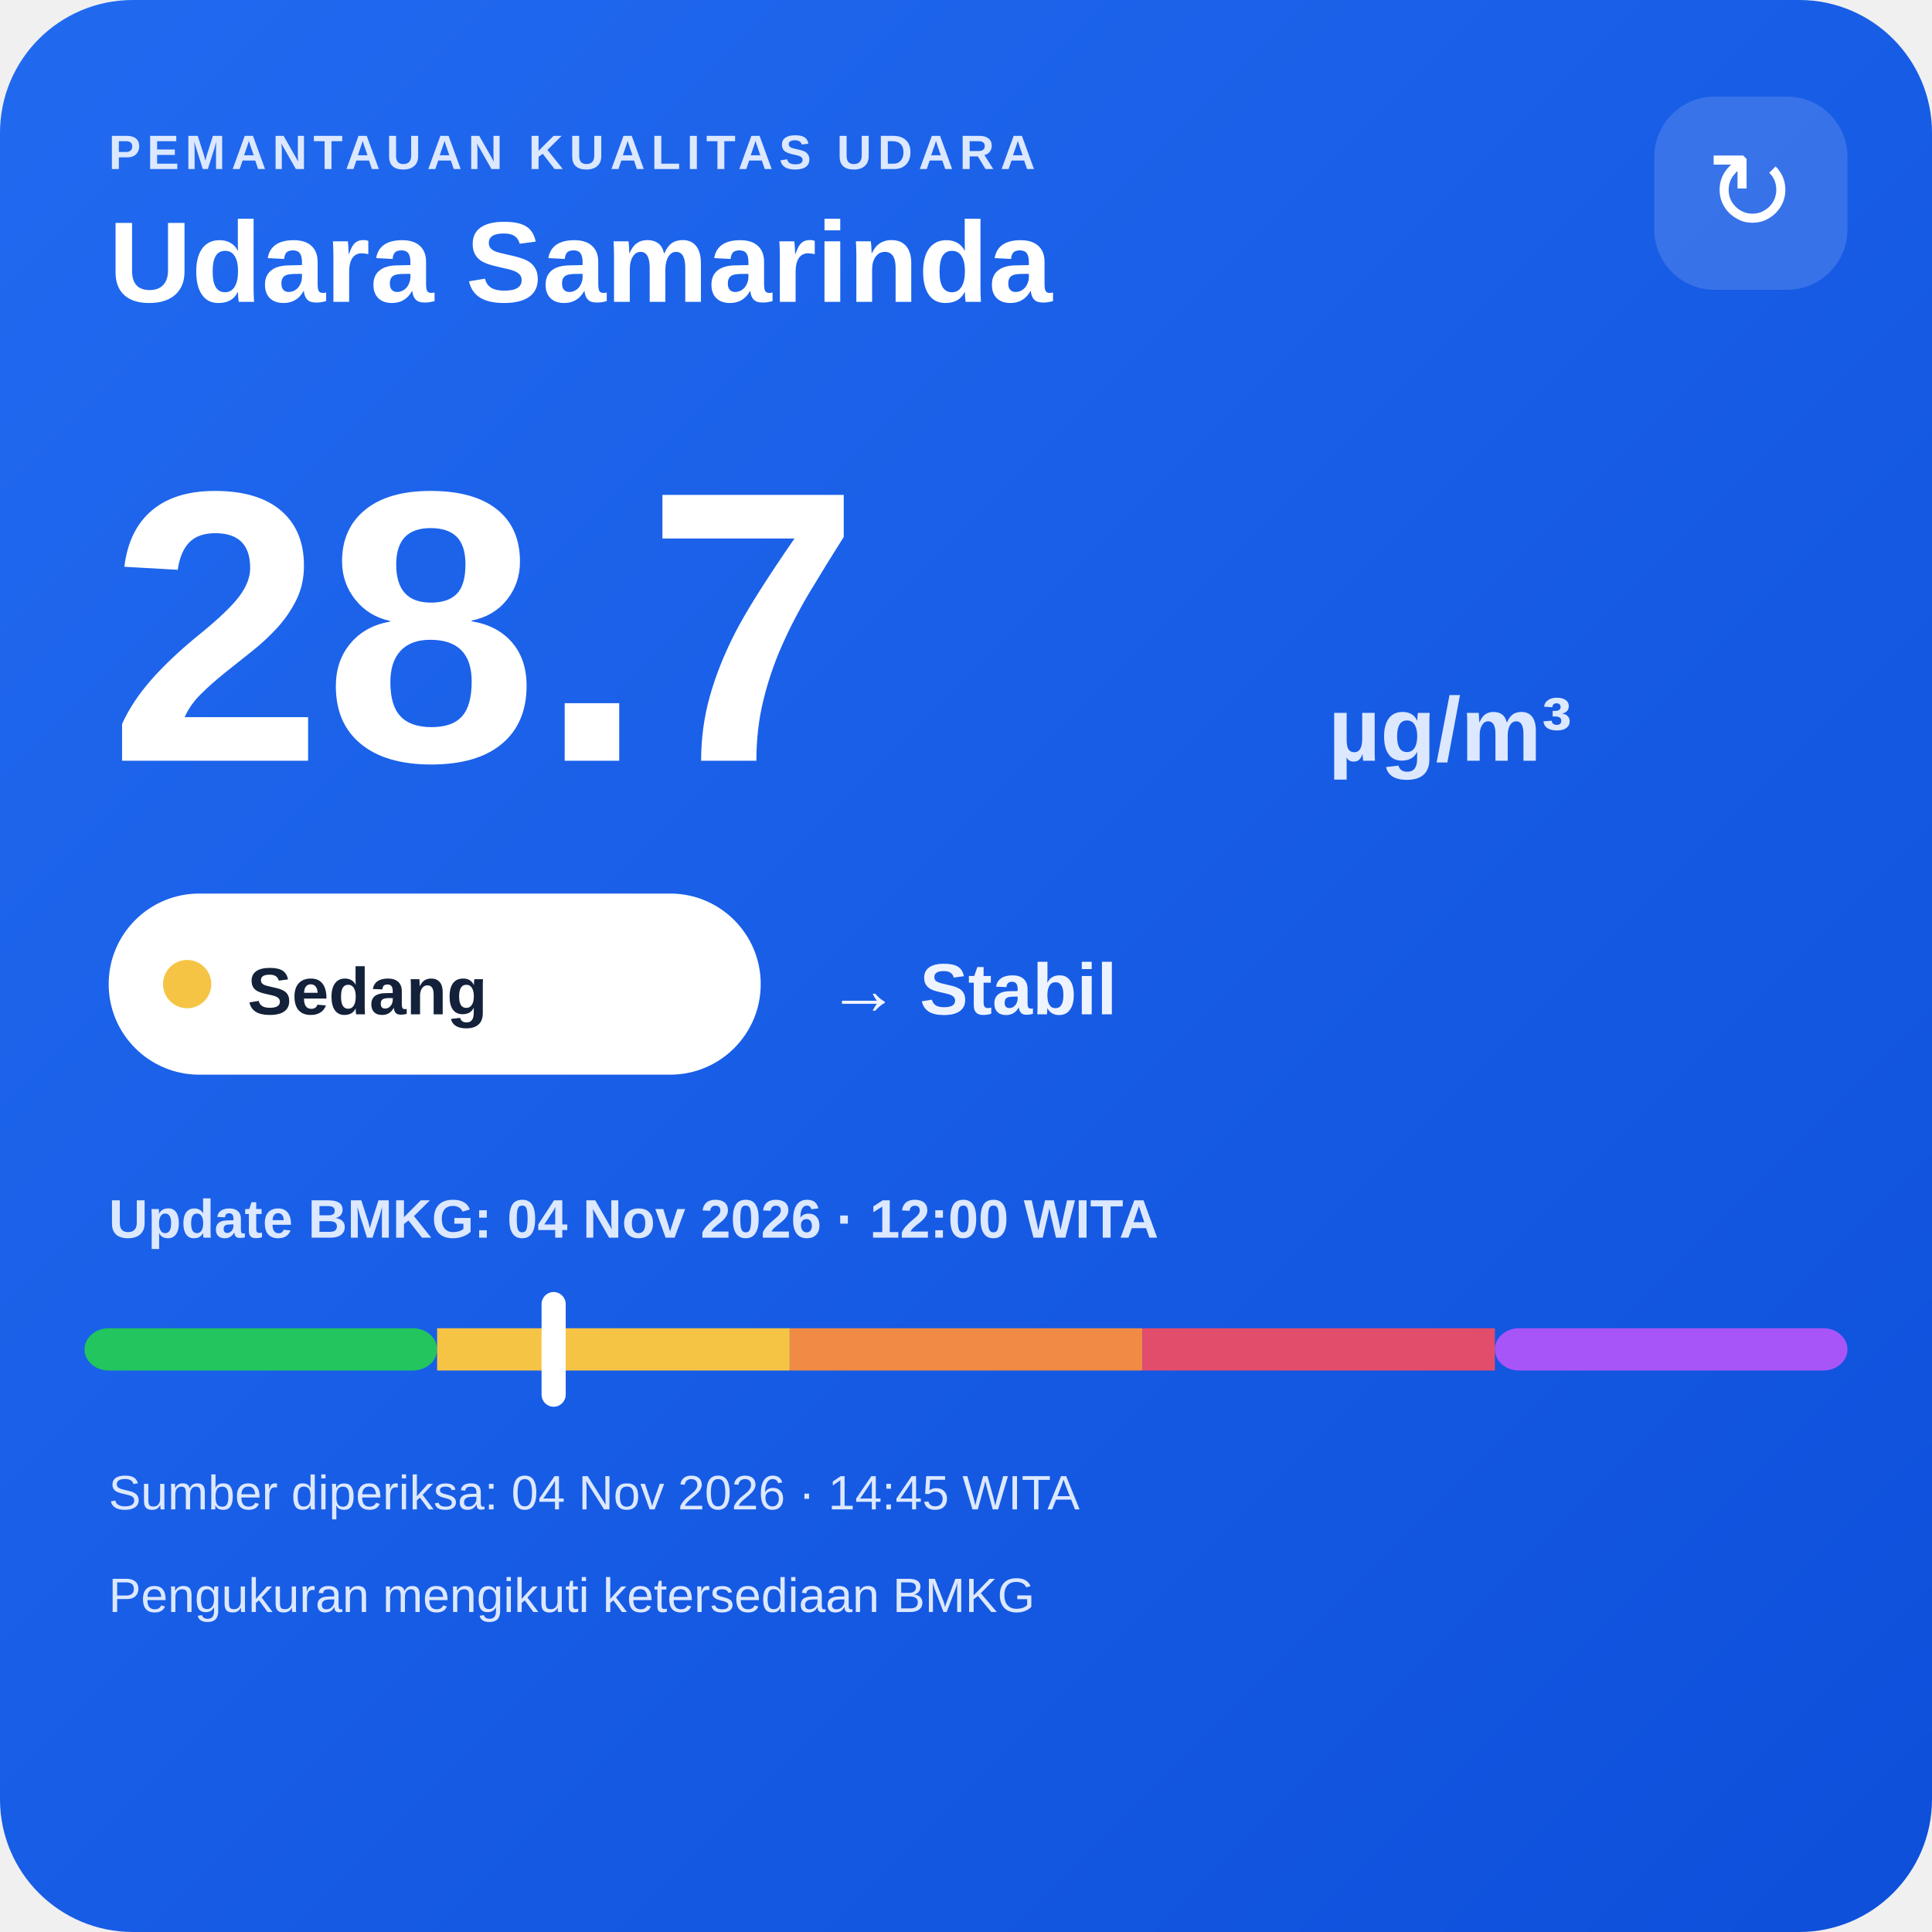
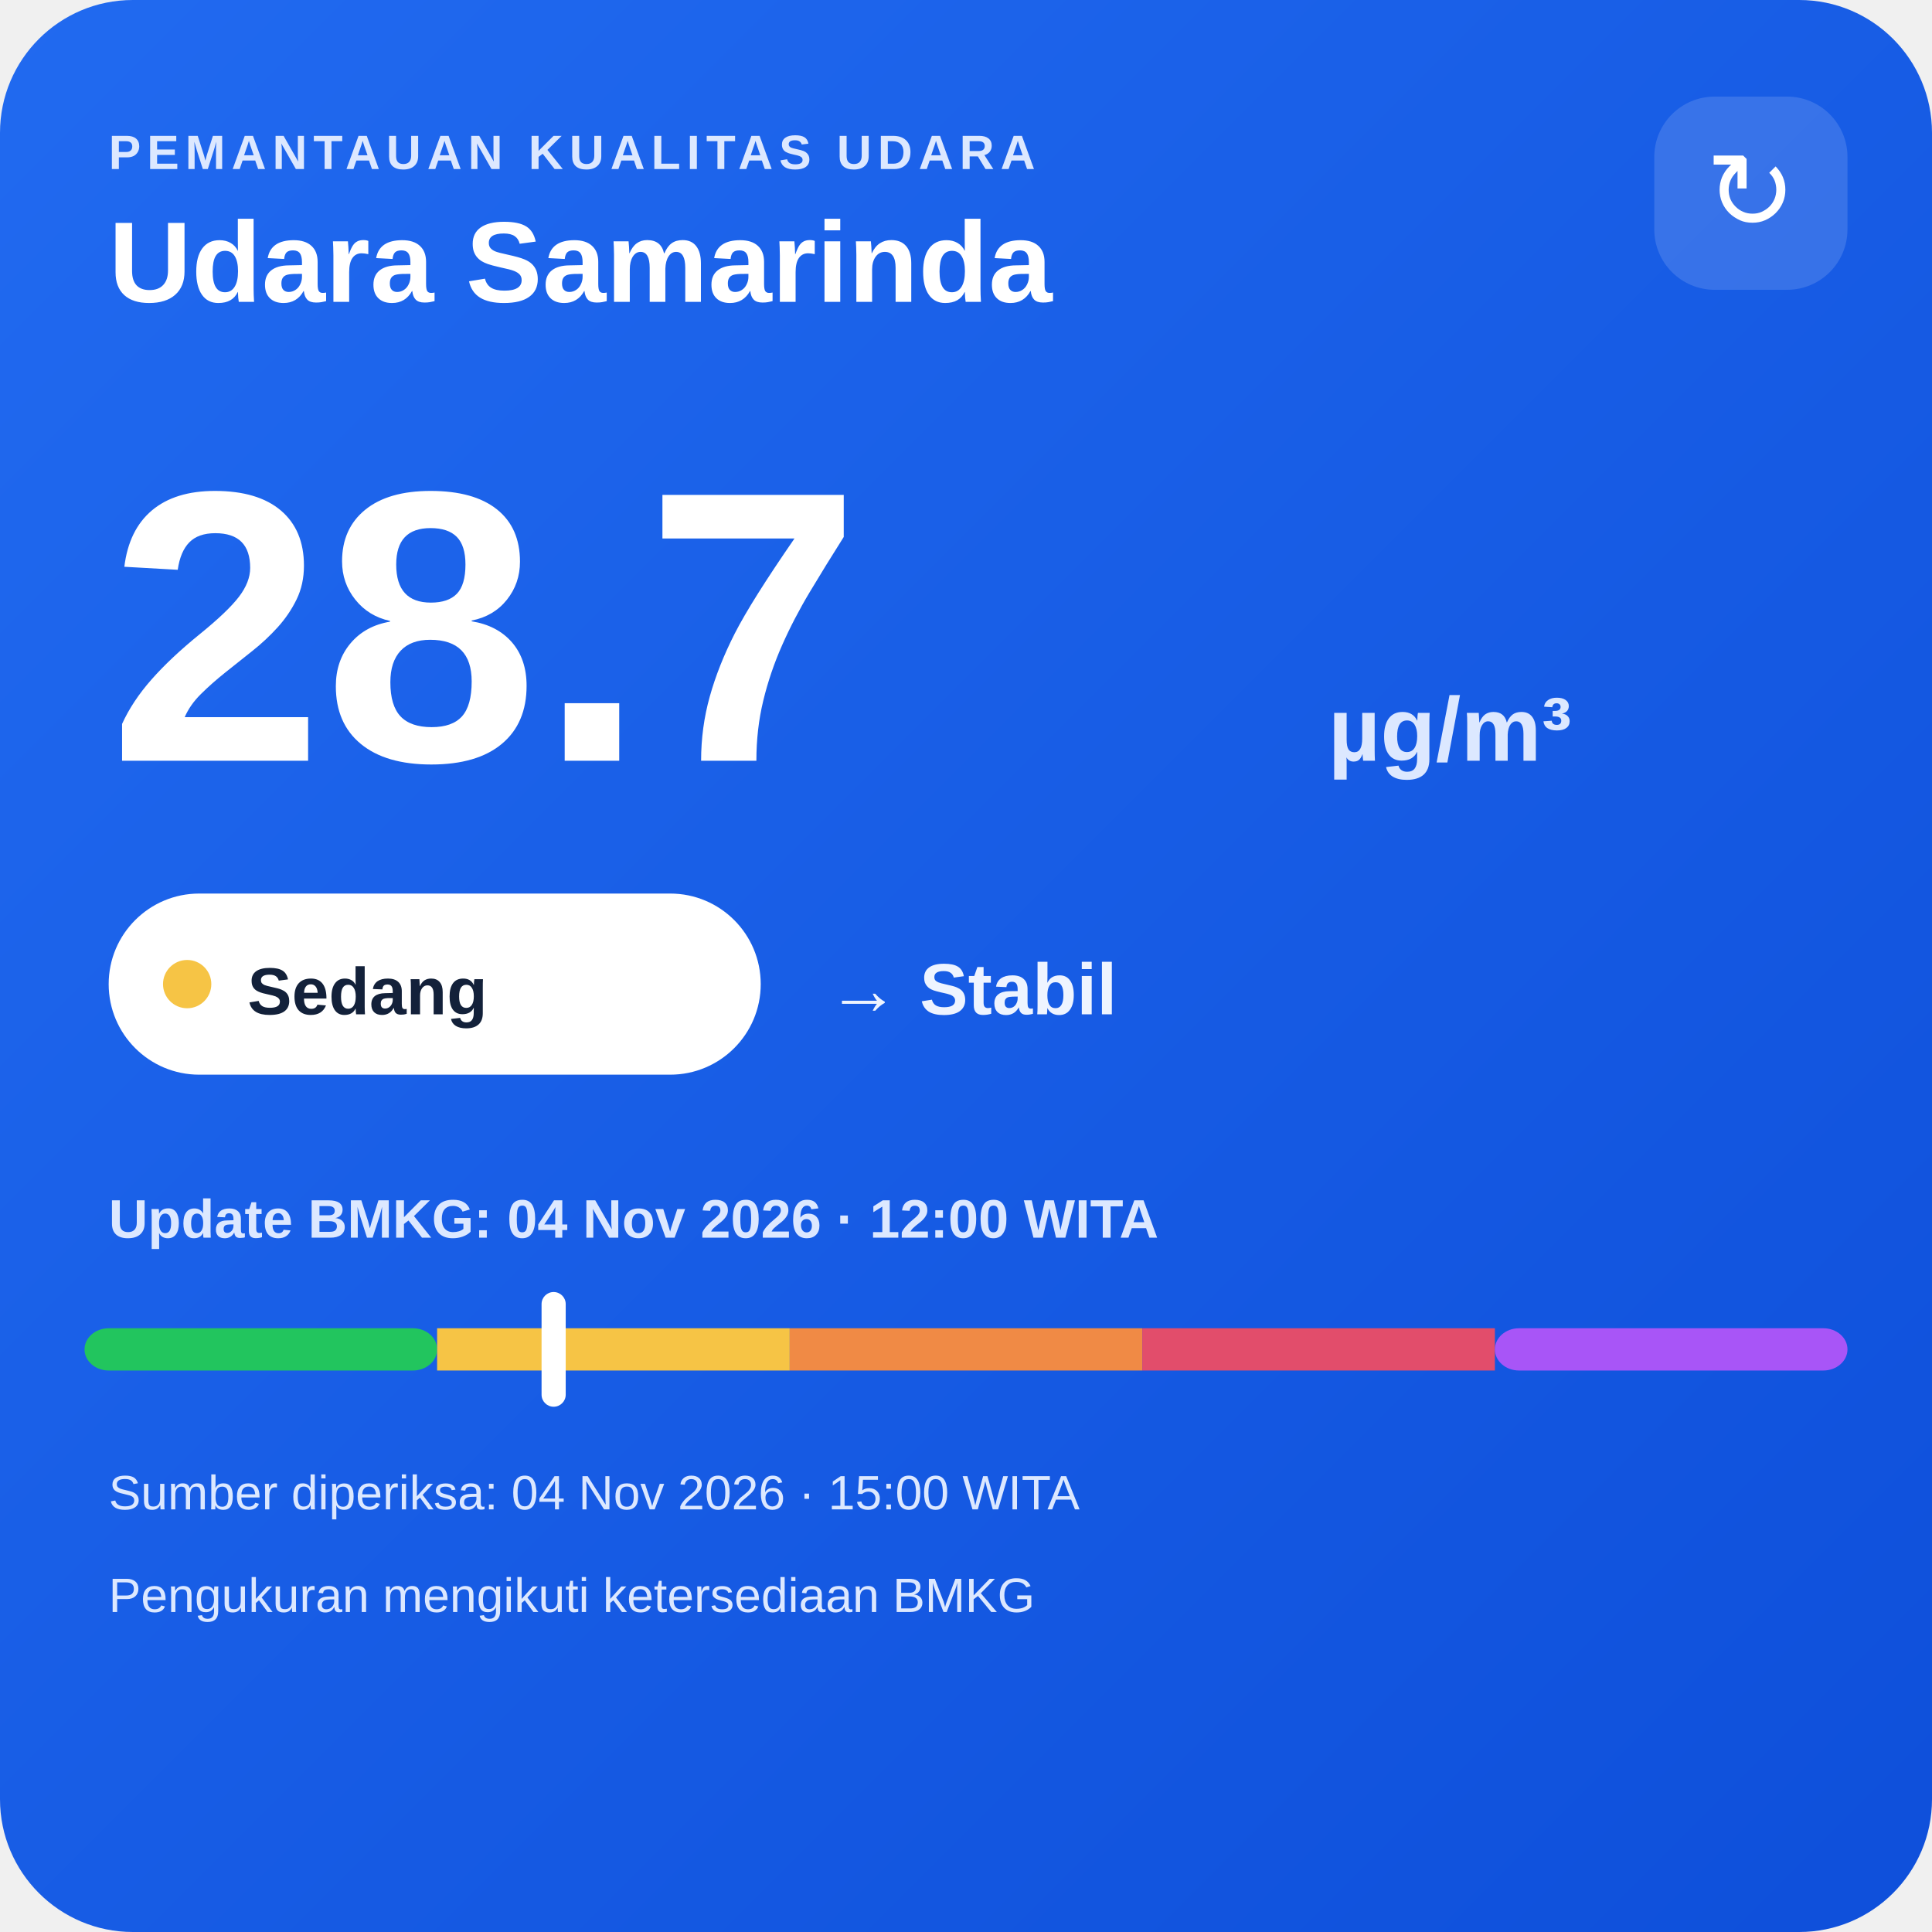
<svg xmlns="http://www.w3.org/2000/svg" width="320" height="320" viewBox="0 0 320 320">
  <defs>
    <linearGradient id="bg" x1="0" y1="0" x2="1" y2="1">
      <stop offset="0" stop-color="#216af0" />
      <stop offset="1" stop-color="#0e4fda" />
    </linearGradient>
  </defs>
  <rect width="320" height="320" rx="22" fill="url(#bg)" />
  <text x="18" y="28" fill="#dce8ff" font-family="Arial,sans-serif" font-size="8" font-weight="700" letter-spacing="1">PEMANTAUAN KUALITAS UDARA</text>
  <text x="18" y="50" fill="#ffffff" font-family="Arial,sans-serif" font-size="19" font-weight="700">Udara Samarinda</text>
  <rect x="274" y="16" width="32" height="32" rx="10" fill="#ffffff" fill-opacity=".14" />
  <text x="290" y="38" text-anchor="middle" fill="#ffffff" font-family="Arial,sans-serif" font-size="18">↻</text>
  <text x="18" y="126" fill="#ffffff" font-family="Arial,sans-serif" font-size="64" font-weight="800">28.7</text>
  <text x="220" y="126" fill="#dce8ff" font-family="Arial,sans-serif" font-size="15" font-weight="700">µg/m³</text>
  <rect x="18" y="148" width="108" height="30" rx="15" fill="#ffffff" />
  <circle cx="31" cy="163" r="4" fill="#f6c445" />
  <text x="41" y="168" fill="#13213a" font-family="Arial,sans-serif" font-size="11" font-weight="700">Sedang</text>
  <text x="137" y="168" fill="#eef4ff" font-family="Arial,sans-serif" font-size="12" font-weight="700">→ Stabil</text>
  <text x="18" y="205" fill="#dce8ff" font-family="Arial,sans-serif" font-size="9" font-weight="700">Update BMKG: 04 Nov 2026 · 12:00 WITA</text>
  <rect x="14" y="220" width="58.4" height="7" rx="4" fill="#22c55e" />
  <rect x="72.4" y="220" width="58.4" height="7" fill="#f6c445" />
  <rect x="130.8" y="220" width="58.4" height="7" fill="#f08a45" />
  <rect x="189.2" y="220" width="58.4" height="7" fill="#e24d6b" />
  <rect x="247.6" y="220" width="58.4" height="7" rx="4" fill="#a855f7" />
  <rect x="89.7" y="214" width="4" height="19" rx="2" fill="#ffffff" />
-   <text x="18" y="250" fill="#dce8ff" font-family="Arial,sans-serif" font-size="8">Sumber diperiksa: 04 Nov 2026 · 14:45 WITA</text>
+   <text x="18" y="250" fill="#dce8ff" font-family="Arial,sans-serif" font-size="8">Sumber diperiksa: 04 Nov 2026 · 15:00 WITA</text>
  <text x="18" y="267" fill="#dce8ff" font-family="Arial,sans-serif" font-size="8">Pengukuran mengikuti ketersediaan BMKG</text>
</svg>
